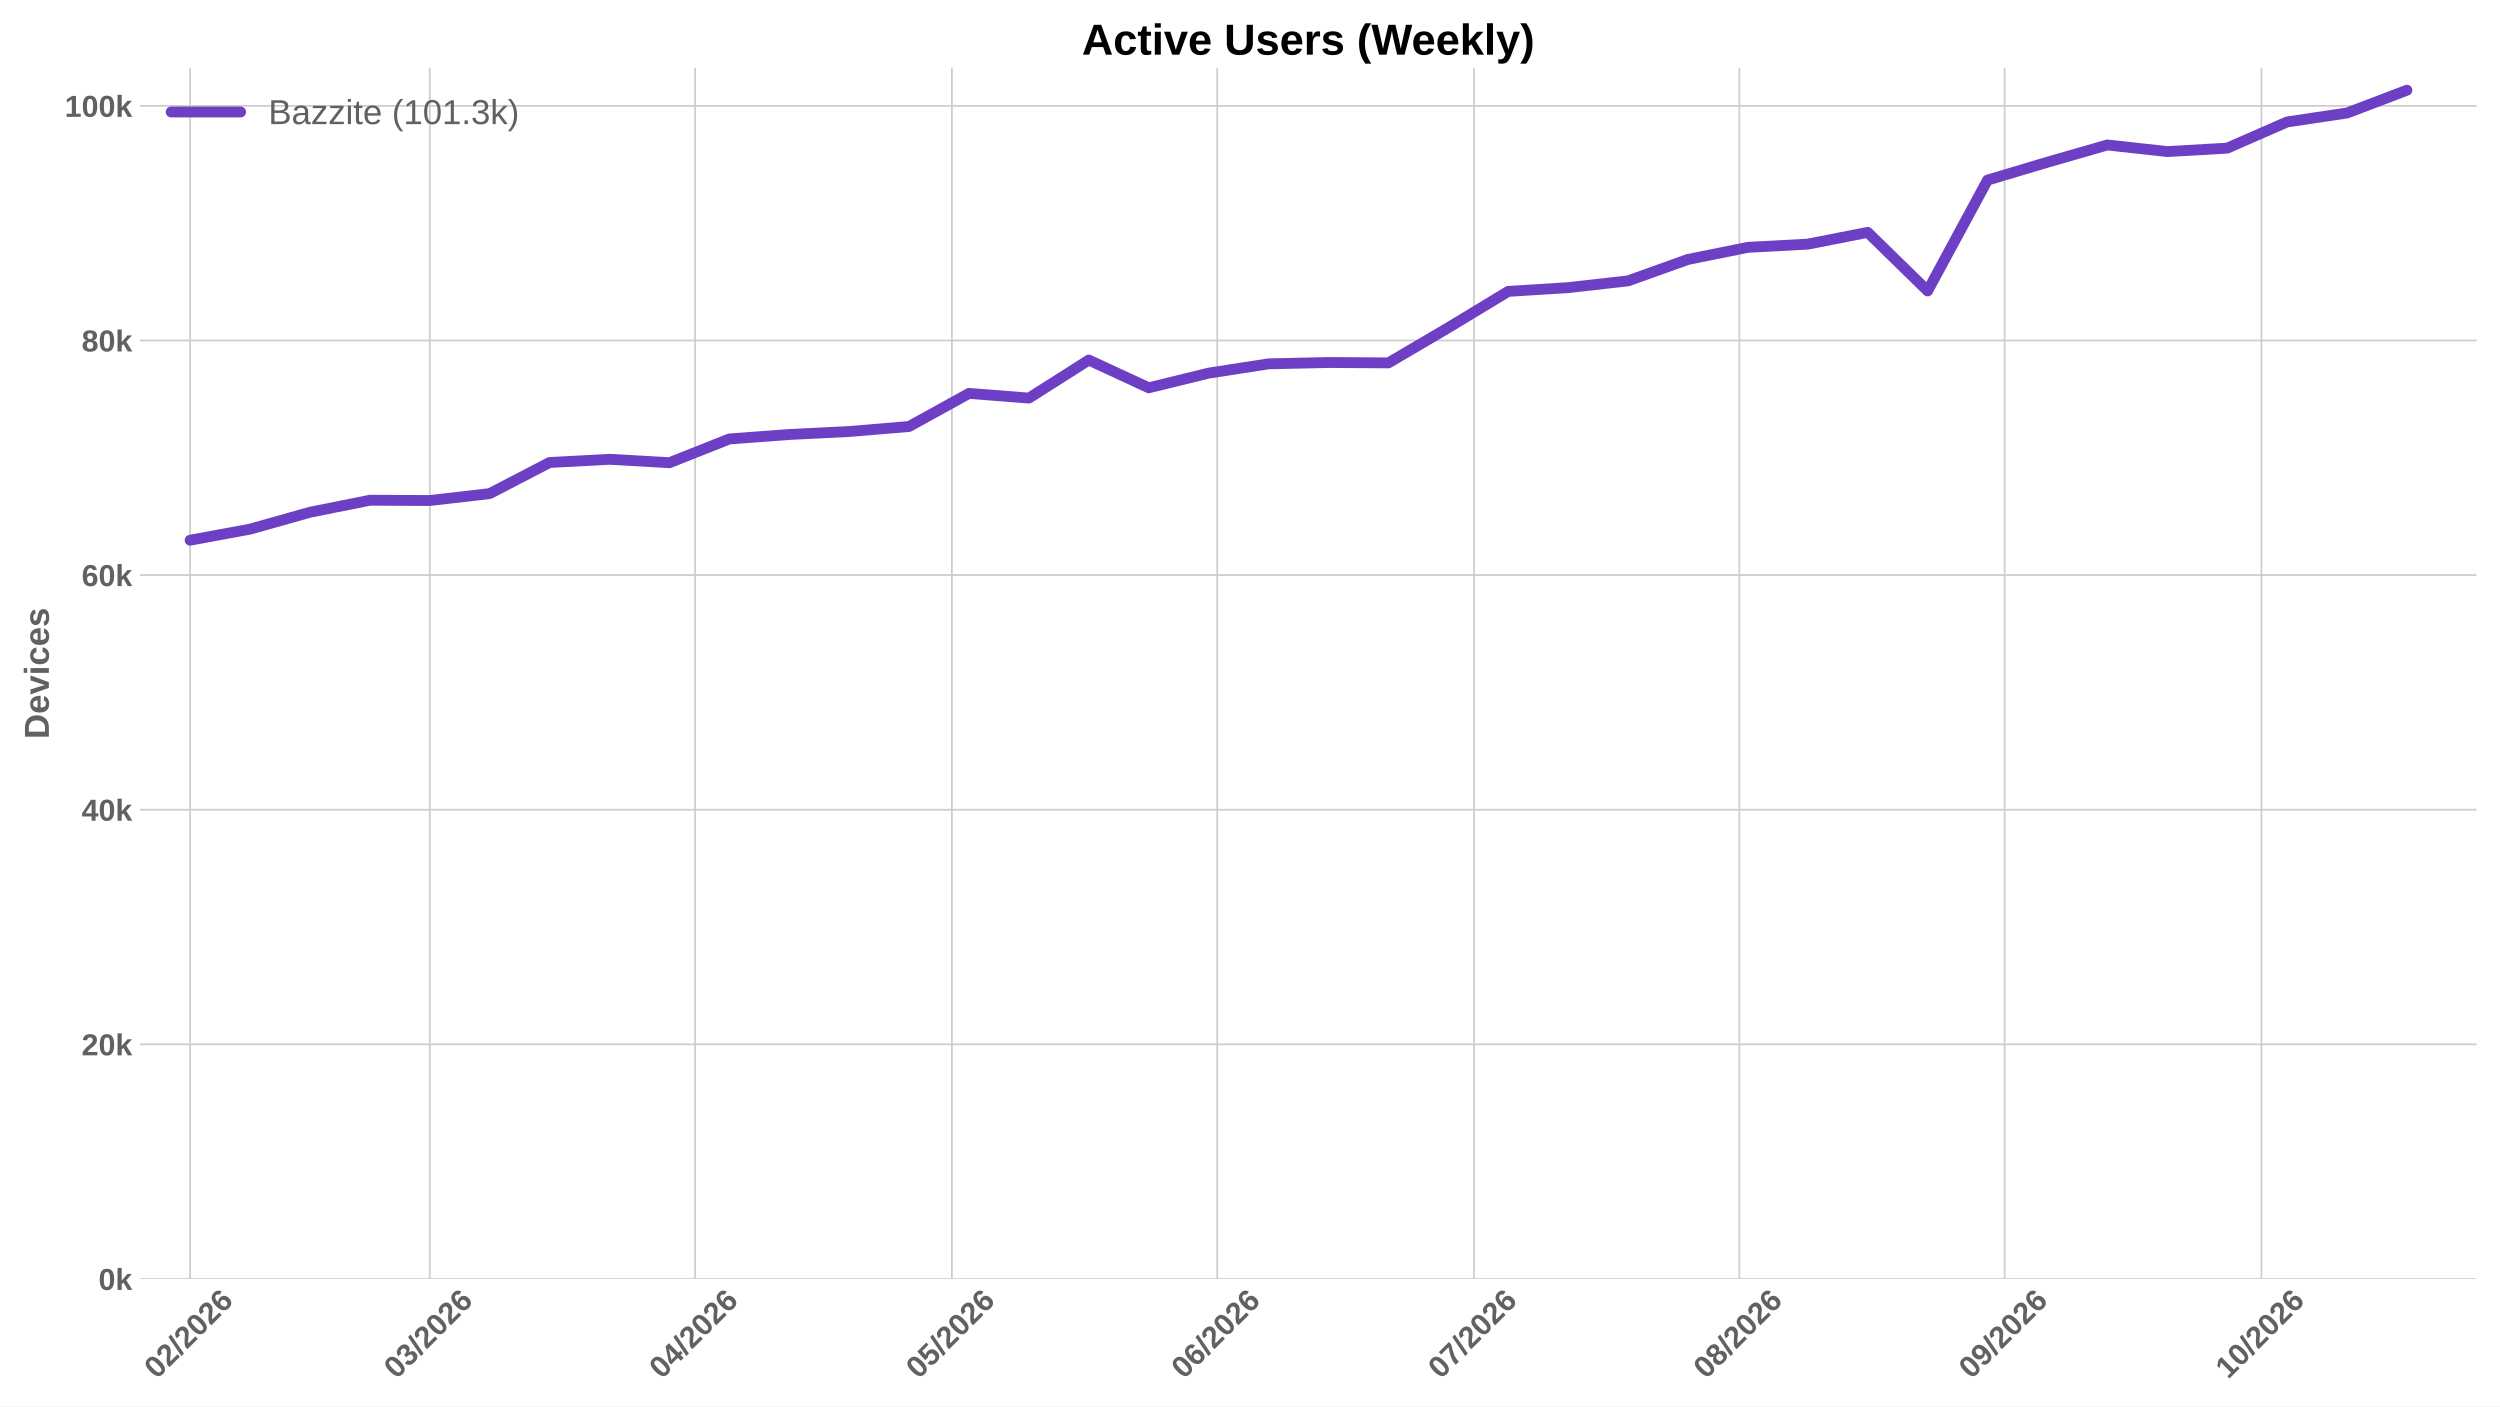
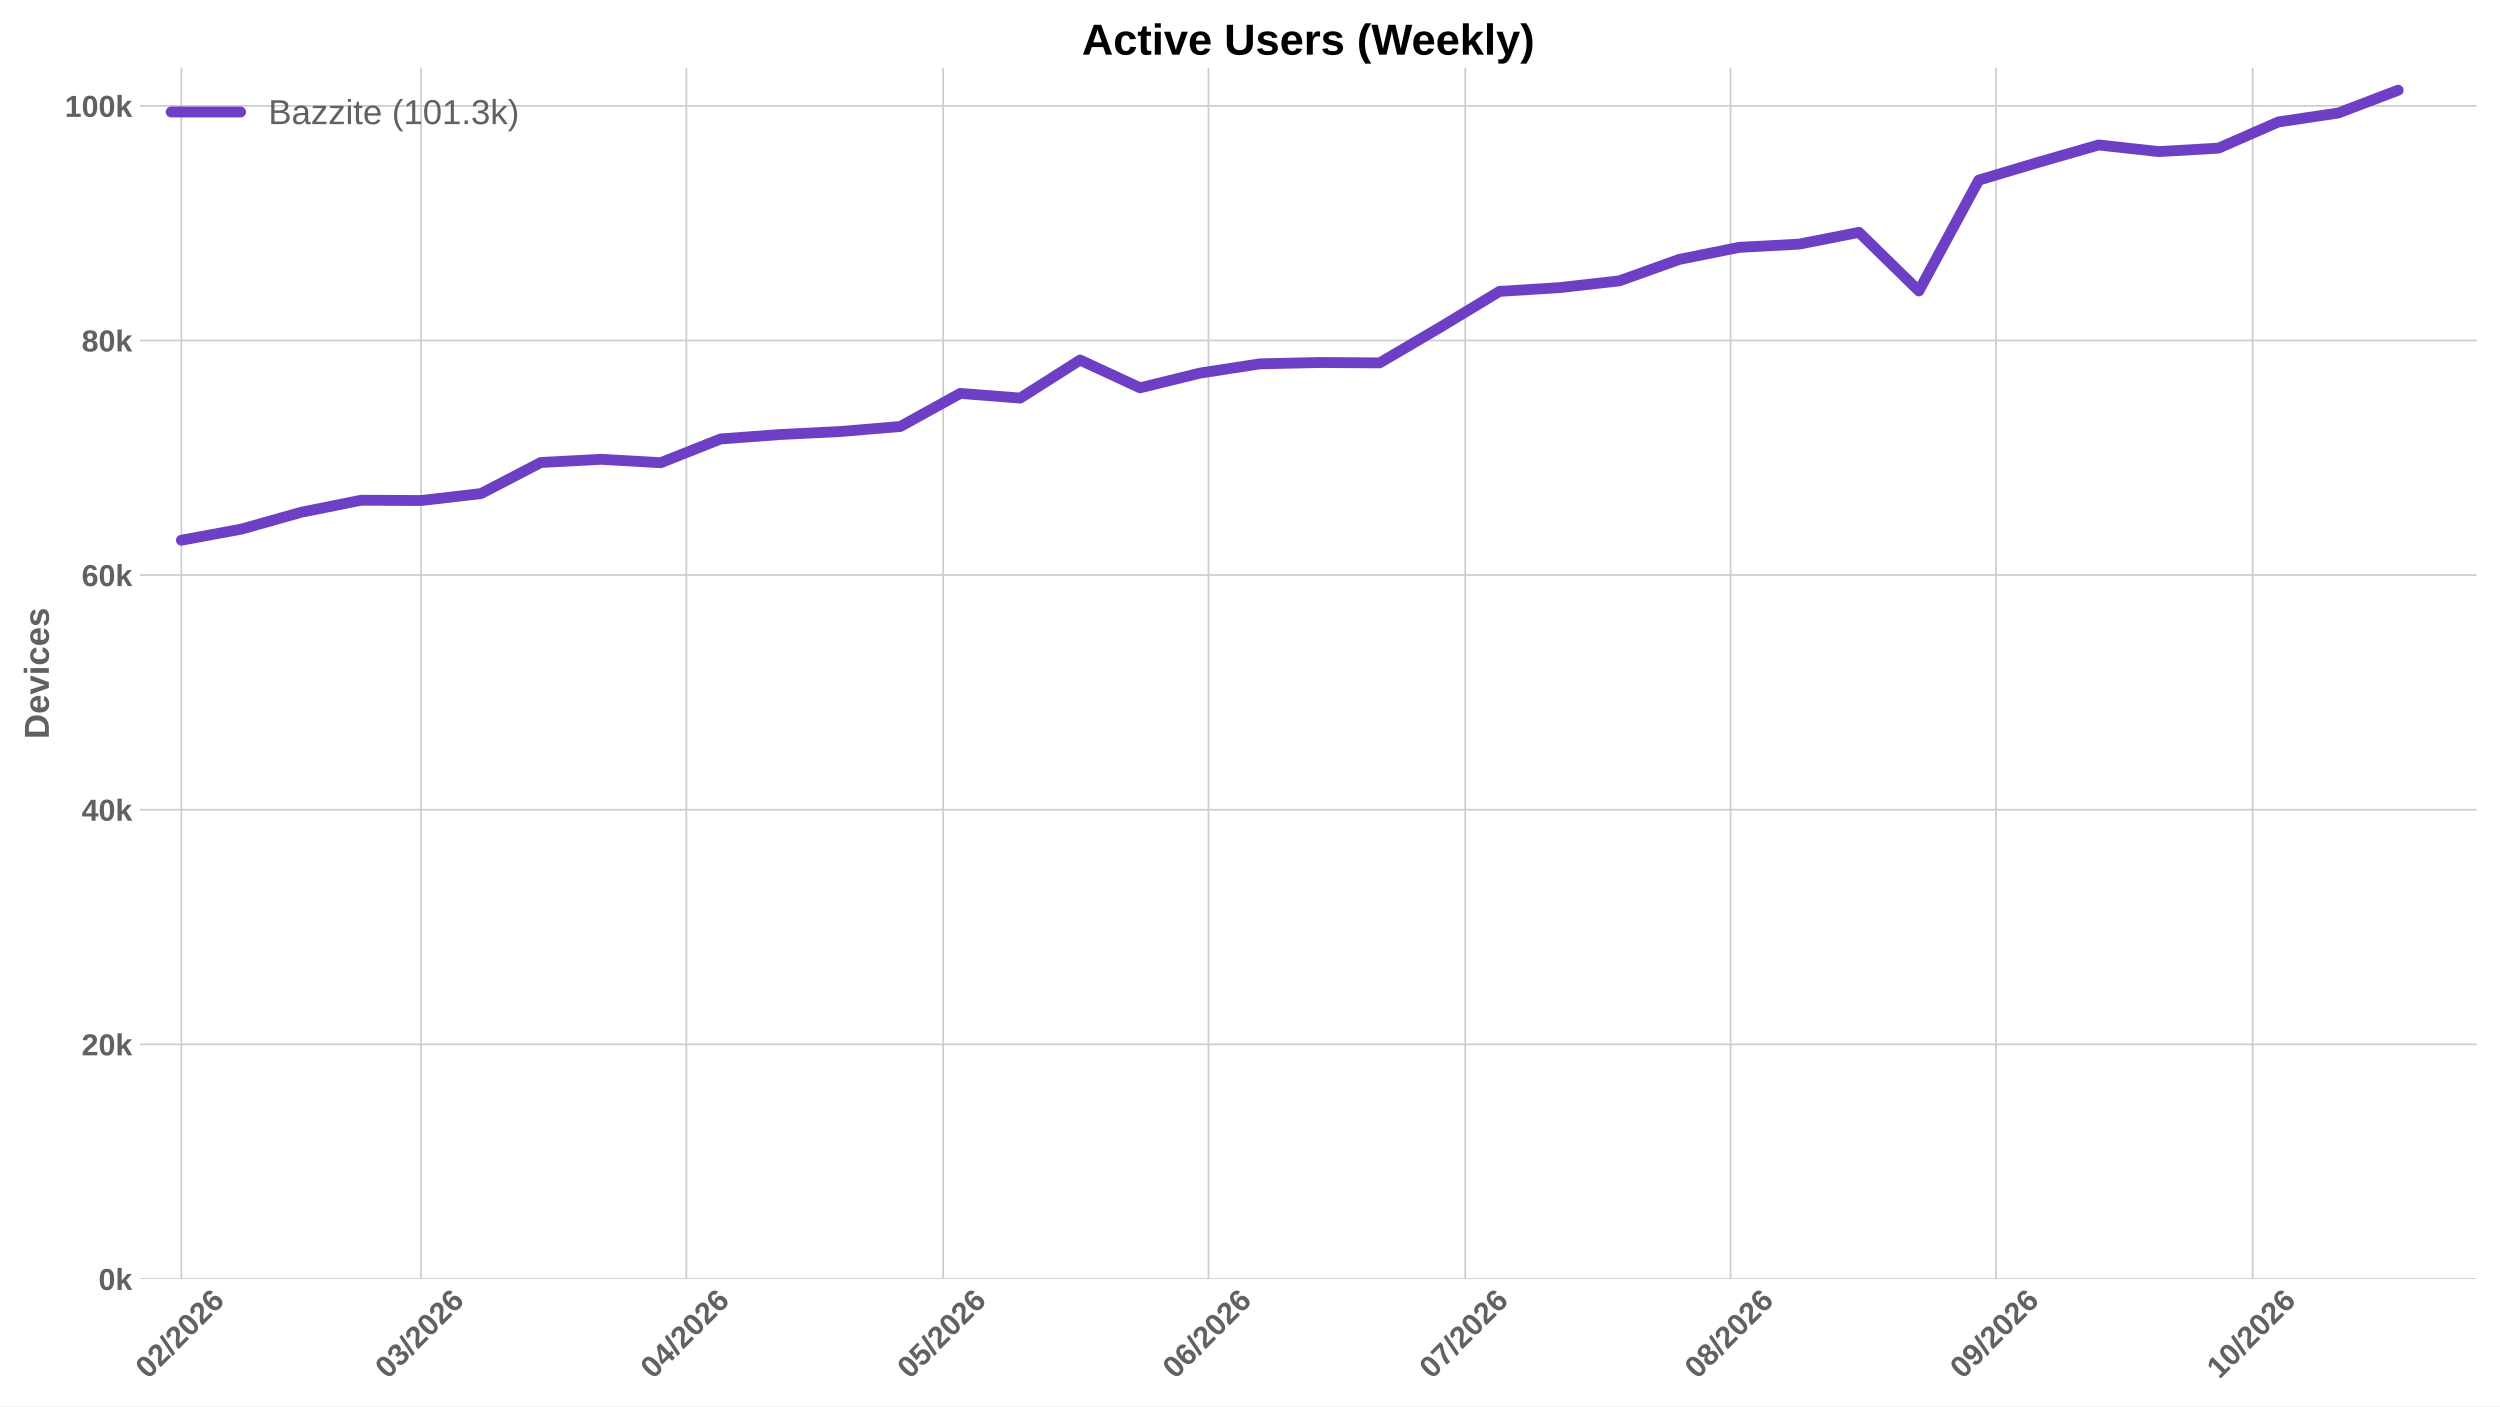
<svg xmlns="http://www.w3.org/2000/svg" xmlns:xlink="http://www.w3.org/1999/xlink" width="1152pt" height="648pt" viewBox="0 0 1152 648" version="1.1">
  <defs>
    <style type="text/css">*{stroke-linejoin: round; stroke-linecap: butt}</style>
  </defs>
  <g id="figure_1">
    <g id="patch_1">
      <path d="M 0 648  L 1152 648  L 1152 0  L 0 0  z " style="fill: #ffffff" />
    </g>
    <g id="axes_1">
      <g id="patch_2">
        <path d="M 64.47 589.343  L 1141.2 589.343  L 1141.2 31.2  L 64.47 31.2  z " style="fill: #ffffff" />
      </g>
      <g id="matplotlib.axis_1">
        <g id="xtick_1">
          <g id="line2d_1">
-             <path d="M 87.603 589.343  L 87.603 31.2  " clip-path="url(#p2b88582447)" style="fill: none; stroke: #cccccc; stroke-width: 0.8; stroke-linecap: round" />
+             <path d="M 83.577 589.343  L 83.577 31.2  " clip-path="url(#p7415e16006)" style="fill: none; stroke: #cccccc; stroke-width: 0.8; stroke-linecap: round" />
          </g>
          <g id="line2d_2" />
          <g id="text_1">
-             <g style="fill: #616161" transform="translate(72.27226 635.7977) rotate(-45) scale(0.14 -0.14)">
+             <g style="fill: #616161" transform="translate(68.24707 635.7977) rotate(-45) scale(0.14 -0.14)">
              <defs>
                <path id="LiberationSans-Bold-30" d="M 3297 2203  Q 3297 1088 2914 512  Q 2531 -63 1766 -63  Q 253 -63 253 2203  Q 253 2994 418 3494  Q 584 3994 915 4231  Q 1247 4469 1791 4469  Q 2572 4469 2934 3903  Q 3297 3338 3297 2203  z M 2416 2203  Q 2416 2813 2356 3150  Q 2297 3488 2165 3634  Q 2034 3781 1784 3781  Q 1519 3781 1383 3632  Q 1247 3484 1189 3148  Q 1131 2813 1131 2203  Q 1131 1600 1192 1261  Q 1253 922 1386 775  Q 1519 628 1772 628  Q 2022 628 2158 783  Q 2294 938 2355 1278  Q 2416 1619 2416 2203  z " transform="scale(0.015625)" />
                <path id="LiberationSans-Bold-32" d="M 222 0  L 222 609  Q 394 988 711 1347  Q 1028 1706 1509 2097  Q 1972 2472 2158 2715  Q 2344 2959 2344 3194  Q 2344 3769 1766 3769  Q 1484 3769 1336 3617  Q 1188 3466 1144 3163  L 259 3213  Q 334 3825 717 4147  Q 1100 4469 1759 4469  Q 2472 4469 2853 4144  Q 3234 3819 3234 3231  Q 3234 2922 3112 2672  Q 2991 2422 2800 2211  Q 2609 2000 2376 1815  Q 2144 1631 1925 1456  Q 1706 1281 1526 1103  Q 1347 925 1259 722  L 3303 722  L 3303 0  L 222 0  z " transform="scale(0.015625)" />
                <path id="LiberationSans-Bold-2f" d="M 63 -128  L 972 4638  L 1716 4638  L 822 -128  L 63 -128  z " transform="scale(0.015625)" />
                <path id="LiberationSans-Bold-36" d="M 3328 1441  Q 3328 738 2934 337  Q 2541 -63 1847 -63  Q 1069 -63 651 482  Q 234 1028 234 2100  Q 234 3278 657 3873  Q 1081 4469 1869 4469  Q 2428 4469 2751 4222  Q 3075 3975 3209 3456  L 2381 3341  Q 2263 3775 1850 3775  Q 1497 3775 1295 3422  Q 1094 3069 1094 2350  Q 1234 2584 1484 2709  Q 1734 2834 2050 2834  Q 2641 2834 2984 2459  Q 3328 2084 3328 1441  z M 2447 1416  Q 2447 1791 2273 1989  Q 2100 2188 1797 2188  Q 1506 2188 1331 2002  Q 1156 1816 1156 1509  Q 1156 1125 1339 873  Q 1522 622 1819 622  Q 2116 622 2281 833  Q 2447 1044 2447 1416  z " transform="scale(0.015625)" />
              </defs>
              <use xlink:href="#LiberationSans-Bold-30" />
              <use xlink:href="#LiberationSans-Bold-32" transform="translate(55.61523 0)" />
              <use xlink:href="#LiberationSans-Bold-2f" transform="translate(111.2305 0)" />
              <use xlink:href="#LiberationSans-Bold-32" transform="translate(139.0137 0)" />
              <use xlink:href="#LiberationSans-Bold-30" transform="translate(194.6289 0)" />
              <use xlink:href="#LiberationSans-Bold-32" transform="translate(250.2441 0)" />
              <use xlink:href="#LiberationSans-Bold-36" transform="translate(305.8594 0)" />
            </g>
          </g>
        </g>
        <g id="xtick_2">
          <g id="line2d_3">
-             <path d="M 198.036 589.343  L 198.036 31.2  " clip-path="url(#p2b88582447)" style="fill: none; stroke: #cccccc; stroke-width: 0.8; stroke-linecap: round" />
+             <path d="M 194.011 589.343  L 194.011 31.2  " clip-path="url(#p7415e16006)" style="fill: none; stroke: #cccccc; stroke-width: 0.8; stroke-linecap: round" />
          </g>
          <g id="line2d_4" />
          <g id="text_2">
-             <g style="fill: #616161" transform="translate(182.7061 635.7977) rotate(-45) scale(0.14 -0.14)">
+             <g style="fill: #616161" transform="translate(178.6809 635.7977) rotate(-45) scale(0.14 -0.14)">
              <defs>
                <path id="LiberationSans-Bold-33" d="M 3328 1222  Q 3328 603 2922 265  Q 2516 -72 1766 -72  Q 1056 -72 637 254  Q 219 581 147 1197  L 1041 1275  Q 1125 641 1763 641  Q 2078 641 2253 797  Q 2428 953 2428 1275  Q 2428 1569 2215 1725  Q 2003 1881 1584 1881  L 1278 1881  L 1278 2591  L 1566 2591  Q 1944 2591 2134 2745  Q 2325 2900 2325 3188  Q 2325 3459 2173 3614  Q 2022 3769 1731 3769  Q 1459 3769 1292 3619  Q 1125 3469 1100 3194  L 222 3256  Q 291 3825 694 4147  Q 1097 4469 1747 4469  Q 2438 4469 2827 4158  Q 3216 3847 3216 3297  Q 3216 2884 2973 2618  Q 2731 2353 2275 2266  L 2275 2253  Q 2781 2194 3054 1920  Q 3328 1647 3328 1222  z " transform="scale(0.015625)" />
              </defs>
              <use xlink:href="#LiberationSans-Bold-30" />
              <use xlink:href="#LiberationSans-Bold-33" transform="translate(55.61523 0)" />
              <use xlink:href="#LiberationSans-Bold-2f" transform="translate(111.2305 0)" />
              <use xlink:href="#LiberationSans-Bold-32" transform="translate(139.0137 0)" />
              <use xlink:href="#LiberationSans-Bold-30" transform="translate(194.6289 0)" />
              <use xlink:href="#LiberationSans-Bold-32" transform="translate(250.2441 0)" />
              <use xlink:href="#LiberationSans-Bold-36" transform="translate(305.8594 0)" />
            </g>
          </g>
        </g>
        <g id="xtick_3">
          <g id="line2d_5">
-             <path d="M 320.302 589.343  L 320.302 31.2  " clip-path="url(#p2b88582447)" style="fill: none; stroke: #cccccc; stroke-width: 0.8; stroke-linecap: round" />
+             <path d="M 316.277 589.343  L 316.277 31.2  " clip-path="url(#p7415e16006)" style="fill: none; stroke: #cccccc; stroke-width: 0.8; stroke-linecap: round" />
          </g>
          <g id="line2d_6" />
          <g id="text_3">
-             <g style="fill: #616161" transform="translate(304.9722 635.7977) rotate(-45) scale(0.14 -0.14)">
+             <g style="fill: #616161" transform="translate(300.947 635.7977) rotate(-45) scale(0.14 -0.14)">
              <defs>
                <path id="LiberationSans-Bold-34" d="M 2938 897  L 2938 0  L 2100 0  L 2100 897  L 97 897  L 97 1556  L 1956 4403  L 2938 4403  L 2938 1550  L 3525 1550  L 3525 897  L 2938 897  z M 2100 2991  Q 2100 3159 2111 3356  Q 2122 3553 2128 3609  Q 2047 3434 1834 3103  L 813 1550  L 2100 1550  L 2100 2991  z " transform="scale(0.015625)" />
              </defs>
              <use xlink:href="#LiberationSans-Bold-30" />
              <use xlink:href="#LiberationSans-Bold-34" transform="translate(55.61523 0)" />
              <use xlink:href="#LiberationSans-Bold-2f" transform="translate(111.2305 0)" />
              <use xlink:href="#LiberationSans-Bold-32" transform="translate(139.0137 0)" />
              <use xlink:href="#LiberationSans-Bold-30" transform="translate(194.6289 0)" />
              <use xlink:href="#LiberationSans-Bold-32" transform="translate(250.2441 0)" />
              <use xlink:href="#LiberationSans-Bold-36" transform="translate(305.8594 0)" />
            </g>
          </g>
        </g>
        <g id="xtick_4">
          <g id="line2d_7">
-             <path d="M 438.624 589.343  L 438.624 31.2  " clip-path="url(#p2b88582447)" style="fill: none; stroke: #cccccc; stroke-width: 0.8; stroke-linecap: round" />
+             <path d="M 434.599 589.343  L 434.599 31.2  " clip-path="url(#p7415e16006)" style="fill: none; stroke: #cccccc; stroke-width: 0.8; stroke-linecap: round" />
          </g>
          <g id="line2d_8" />
          <g id="text_4">
-             <g style="fill: #616161" transform="translate(423.2941 635.7977) rotate(-45) scale(0.14 -0.14)">
+             <g style="fill: #616161" transform="translate(419.2689 635.7977) rotate(-45) scale(0.14 -0.14)">
              <defs>
                <path id="LiberationSans-Bold-35" d="M 3381 1466  Q 3381 766 2945 351  Q 2509 -63 1750 -63  Q 1088 -63 689 235  Q 291 534 197 1100  L 1075 1172  Q 1144 891 1319 762  Q 1494 634 1759 634  Q 2088 634 2283 843  Q 2478 1053 2478 1447  Q 2478 1794 2293 2001  Q 2109 2209 1778 2209  Q 1413 2209 1181 1925  L 325 1925  L 478 4403  L 3125 4403  L 3125 3750  L 1275 3750  L 1203 2638  Q 1522 2919 2000 2919  Q 2628 2919 3004 2528  Q 3381 2138 3381 1466  z " transform="scale(0.015625)" />
              </defs>
              <use xlink:href="#LiberationSans-Bold-30" />
              <use xlink:href="#LiberationSans-Bold-35" transform="translate(55.61523 0)" />
              <use xlink:href="#LiberationSans-Bold-2f" transform="translate(111.2305 0)" />
              <use xlink:href="#LiberationSans-Bold-32" transform="translate(139.0137 0)" />
              <use xlink:href="#LiberationSans-Bold-30" transform="translate(194.6289 0)" />
              <use xlink:href="#LiberationSans-Bold-32" transform="translate(250.2441 0)" />
              <use xlink:href="#LiberationSans-Bold-36" transform="translate(305.8594 0)" />
            </g>
          </g>
        </g>
        <g id="xtick_5">
          <g id="line2d_9">
-             <path d="M 560.89 589.343  L 560.89 31.2  " clip-path="url(#p2b88582447)" style="fill: none; stroke: #cccccc; stroke-width: 0.8; stroke-linecap: round" />
+             <path d="M 556.865 589.343  L 556.865 31.2  " clip-path="url(#p7415e16006)" style="fill: none; stroke: #cccccc; stroke-width: 0.8; stroke-linecap: round" />
          </g>
          <g id="line2d_10" />
          <g id="text_5">
-             <g style="fill: #616161" transform="translate(545.5602 635.7977) rotate(-45) scale(0.14 -0.14)">
+             <g style="fill: #616161" transform="translate(541.535 635.7977) rotate(-45) scale(0.14 -0.14)">
              <use xlink:href="#LiberationSans-Bold-30" />
              <use xlink:href="#LiberationSans-Bold-36" transform="translate(55.61523 0)" />
              <use xlink:href="#LiberationSans-Bold-2f" transform="translate(111.2305 0)" />
              <use xlink:href="#LiberationSans-Bold-32" transform="translate(139.0137 0)" />
              <use xlink:href="#LiberationSans-Bold-30" transform="translate(194.6289 0)" />
              <use xlink:href="#LiberationSans-Bold-32" transform="translate(250.2441 0)" />
              <use xlink:href="#LiberationSans-Bold-36" transform="translate(305.8594 0)" />
            </g>
          </g>
        </g>
        <g id="xtick_6">
          <g id="line2d_11">
-             <path d="M 679.212 589.343  L 679.212 31.2  " clip-path="url(#p2b88582447)" style="fill: none; stroke: #cccccc; stroke-width: 0.8; stroke-linecap: round" />
+             <path d="M 675.187 589.343  L 675.187 31.2  " clip-path="url(#p7415e16006)" style="fill: none; stroke: #cccccc; stroke-width: 0.8; stroke-linecap: round" />
          </g>
          <g id="line2d_12" />
          <g id="text_6">
-             <g style="fill: #616161" transform="translate(663.8822 635.7977) rotate(-45) scale(0.14 -0.14)">
+             <g style="fill: #616161" transform="translate(659.857 635.7977) rotate(-45) scale(0.14 -0.14)">
              <defs>
                <path id="LiberationSans-Bold-37" d="M 3278 3706  Q 2981 3238 2717 2797  Q 2453 2356 2256 1911  Q 2059 1466 1945 995  Q 1831 525 1831 0  L 916 0  Q 916 550 1059 1064  Q 1203 1578 1475 2111  Q 1747 2644 2463 3681  L 275 3681  L 275 4403  L 3278 4403  L 3278 3706  z " transform="scale(0.015625)" />
              </defs>
              <use xlink:href="#LiberationSans-Bold-30" />
              <use xlink:href="#LiberationSans-Bold-37" transform="translate(55.61523 0)" />
              <use xlink:href="#LiberationSans-Bold-2f" transform="translate(111.2305 0)" />
              <use xlink:href="#LiberationSans-Bold-32" transform="translate(139.0137 0)" />
              <use xlink:href="#LiberationSans-Bold-30" transform="translate(194.6289 0)" />
              <use xlink:href="#LiberationSans-Bold-32" transform="translate(250.2441 0)" />
              <use xlink:href="#LiberationSans-Bold-36" transform="translate(305.8594 0)" />
            </g>
          </g>
        </g>
        <g id="xtick_7">
          <g id="line2d_13">
-             <path d="M 801.478 589.343  L 801.478 31.2  " clip-path="url(#p2b88582447)" style="fill: none; stroke: #cccccc; stroke-width: 0.8; stroke-linecap: round" />
+             <path d="M 797.453 589.343  L 797.453 31.2  " clip-path="url(#p7415e16006)" style="fill: none; stroke: #cccccc; stroke-width: 0.8; stroke-linecap: round" />
          </g>
          <g id="line2d_14" />
          <g id="text_7">
-             <g style="fill: #616161" transform="translate(786.1482 635.7977) rotate(-45) scale(0.14 -0.14)">
+             <g style="fill: #616161" transform="translate(782.123 635.7977) rotate(-45) scale(0.14 -0.14)">
              <defs>
                <path id="LiberationSans-Bold-38" d="M 3363 1241  Q 3363 622 2953 279  Q 2544 -63 1784 -63  Q 1031 -63 617 278  Q 203 619 203 1234  Q 203 1656 447 1945  Q 691 2234 1100 2303  L 1100 2316  Q 744 2394 525 2669  Q 306 2944 306 3303  Q 306 3844 689 4156  Q 1072 4469 1772 4469  Q 2488 4469 2870 4164  Q 3253 3859 3253 3297  Q 3253 2938 3036 2666  Q 2819 2394 2453 2322  L 2453 2309  Q 2878 2241 3120 1961  Q 3363 1681 3363 1241  z M 2350 3250  Q 2350 3563 2206 3708  Q 2063 3853 1772 3853  Q 1203 3853 1203 3250  Q 1203 2619 1778 2619  Q 2066 2619 2208 2766  Q 2350 2913 2350 3250  z M 2453 1313  Q 2453 2003 1766 2003  Q 1447 2003 1276 1822  Q 1106 1641 1106 1300  Q 1106 913 1275 734  Q 1444 556 1791 556  Q 2131 556 2292 734  Q 2453 913 2453 1313  z " transform="scale(0.015625)" />
              </defs>
              <use xlink:href="#LiberationSans-Bold-30" />
              <use xlink:href="#LiberationSans-Bold-38" transform="translate(55.61523 0)" />
              <use xlink:href="#LiberationSans-Bold-2f" transform="translate(111.2305 0)" />
              <use xlink:href="#LiberationSans-Bold-32" transform="translate(139.0137 0)" />
              <use xlink:href="#LiberationSans-Bold-30" transform="translate(194.6289 0)" />
              <use xlink:href="#LiberationSans-Bold-32" transform="translate(250.2441 0)" />
              <use xlink:href="#LiberationSans-Bold-36" transform="translate(305.8594 0)" />
            </g>
          </g>
        </g>
        <g id="xtick_8">
          <g id="line2d_15">
-             <path d="M 923.745 589.343  L 923.745 31.2  " clip-path="url(#p2b88582447)" style="fill: none; stroke: #cccccc; stroke-width: 0.8; stroke-linecap: round" />
+             <path d="M 919.719 589.343  L 919.719 31.2  " clip-path="url(#p7415e16006)" style="fill: none; stroke: #cccccc; stroke-width: 0.8; stroke-linecap: round" />
          </g>
          <g id="line2d_16" />
          <g id="text_8">
-             <g style="fill: #616161" transform="translate(908.4142 635.7977) rotate(-45) scale(0.14 -0.14)">
+             <g style="fill: #616161" transform="translate(904.389 635.7977) rotate(-45) scale(0.14 -0.14)">
              <defs>
                <path id="LiberationSans-Bold-39" d="M 3322 2272  Q 3322 1100 2894 518  Q 2466 -63 1678 -63  Q 1097 -63 767 185  Q 438 434 300 972  L 1125 1088  Q 1247 628 1688 628  Q 2056 628 2254 981  Q 2453 1334 2459 2028  Q 2341 1794 2070 1661  Q 1800 1528 1488 1528  Q 906 1528 564 1923  Q 222 2319 222 2994  Q 222 3688 623 4078  Q 1025 4469 1759 4469  Q 2550 4469 2936 3920  Q 3322 3372 3322 2272  z M 2394 2888  Q 2394 3297 2214 3539  Q 2034 3781 1738 3781  Q 1447 3781 1280 3570  Q 1113 3359 1113 2988  Q 1113 2622 1278 2401  Q 1444 2181 1741 2181  Q 2022 2181 2208 2373  Q 2394 2566 2394 2888  z " transform="scale(0.015625)" />
              </defs>
              <use xlink:href="#LiberationSans-Bold-30" />
              <use xlink:href="#LiberationSans-Bold-39" transform="translate(55.61523 0)" />
              <use xlink:href="#LiberationSans-Bold-2f" transform="translate(111.2305 0)" />
              <use xlink:href="#LiberationSans-Bold-32" transform="translate(139.0137 0)" />
              <use xlink:href="#LiberationSans-Bold-30" transform="translate(194.6289 0)" />
              <use xlink:href="#LiberationSans-Bold-32" transform="translate(250.2441 0)" />
              <use xlink:href="#LiberationSans-Bold-36" transform="translate(305.8594 0)" />
            </g>
          </g>
        </g>
        <g id="xtick_9">
          <g id="line2d_17">
-             <path d="M 1042.067 589.343  L 1042.067 31.2  " clip-path="url(#p2b88582447)" style="fill: none; stroke: #cccccc; stroke-width: 0.8; stroke-linecap: round" />
+             <path d="M 1038.041 589.343  L 1038.041 31.2  " clip-path="url(#p7415e16006)" style="fill: none; stroke: #cccccc; stroke-width: 0.8; stroke-linecap: round" />
          </g>
          <g id="line2d_18" />
          <g id="text_9">
-             <g style="fill: #616161" transform="translate(1026.736 635.7977) rotate(-45) scale(0.14 -0.14)">
+             <g style="fill: #616161" transform="translate(1022.711 635.7977) rotate(-45) scale(0.14 -0.14)">
              <defs>
                <path id="LiberationSans-Bold-31" d="M 403 0  L 403 653  L 1494 653  L 1494 3656  L 438 2997  L 438 3688  L 1541 4403  L 2372 4403  L 2372 653  L 3381 653  L 3381 0  L 403 0  z " transform="scale(0.015625)" />
              </defs>
              <use xlink:href="#LiberationSans-Bold-31" />
              <use xlink:href="#LiberationSans-Bold-30" transform="translate(55.61523 0)" />
              <use xlink:href="#LiberationSans-Bold-2f" transform="translate(111.2305 0)" />
              <use xlink:href="#LiberationSans-Bold-32" transform="translate(139.0137 0)" />
              <use xlink:href="#LiberationSans-Bold-30" transform="translate(194.6289 0)" />
              <use xlink:href="#LiberationSans-Bold-32" transform="translate(250.2441 0)" />
              <use xlink:href="#LiberationSans-Bold-36" transform="translate(305.8594 0)" />
            </g>
          </g>
        </g>
      </g>
      <g id="matplotlib.axis_2">
        <g id="ytick_1">
          <g id="line2d_19">
-             <path d="M 64.47 589.343  L 1141.2 589.343  " clip-path="url(#p2b88582447)" style="fill: none; stroke: #cccccc; stroke-width: 0.8; stroke-linecap: round" />
+             <path d="M 64.47 589.343  L 1141.2 589.343  " clip-path="url(#p7415e16006)" style="fill: none; stroke: #cccccc; stroke-width: 0.8; stroke-linecap: round" />
          </g>
          <g id="line2d_20" />
          <g id="text_10">
            <g style="fill: #616161" transform="translate(45.39937 594.416) scale(0.14 -0.14)">
              <defs>
                <path id="LiberationSans-Bold-6b" d="M 2606 0  L 1703 1531  L 1325 1269  L 1325 0  L 447 0  L 447 4638  L 1325 4638  L 1325 1981  L 2531 3381  L 3475 3381  L 2288 2063  L 3566 0  L 2606 0  z " transform="scale(0.015625)" />
              </defs>
              <use xlink:href="#LiberationSans-Bold-30" />
              <use xlink:href="#LiberationSans-Bold-6b" transform="translate(55.61523 0)" />
            </g>
          </g>
        </g>
        <g id="ytick_2">
          <g id="line2d_21">
-             <path d="M 64.47 481.228  L 1141.2 481.228  " clip-path="url(#p2b88582447)" style="fill: none; stroke: #cccccc; stroke-width: 0.8; stroke-linecap: round" />
+             <path d="M 64.47 481.228  L 1141.2 481.228  " clip-path="url(#p7415e16006)" style="fill: none; stroke: #cccccc; stroke-width: 0.8; stroke-linecap: round" />
          </g>
          <g id="line2d_22" />
          <g id="text_11">
            <g style="fill: #616161" transform="translate(37.61406 486.3011) scale(0.14 -0.14)">
              <use xlink:href="#LiberationSans-Bold-32" />
              <use xlink:href="#LiberationSans-Bold-30" transform="translate(55.61523 0)" />
              <use xlink:href="#LiberationSans-Bold-6b" transform="translate(111.2305 0)" />
            </g>
          </g>
        </g>
        <g id="ytick_3">
          <g id="line2d_23">
-             <path d="M 64.47 373.113  L 1141.2 373.113  " clip-path="url(#p2b88582447)" style="fill: none; stroke: #cccccc; stroke-width: 0.8; stroke-linecap: round" />
+             <path d="M 64.47 373.113  L 1141.2 373.113  " clip-path="url(#p7415e16006)" style="fill: none; stroke: #cccccc; stroke-width: 0.8; stroke-linecap: round" />
          </g>
          <g id="line2d_24" />
          <g id="text_12">
            <g style="fill: #616161" transform="translate(37.61406 378.1862) scale(0.14 -0.14)">
              <use xlink:href="#LiberationSans-Bold-34" />
              <use xlink:href="#LiberationSans-Bold-30" transform="translate(55.61523 0)" />
              <use xlink:href="#LiberationSans-Bold-6b" transform="translate(111.2305 0)" />
            </g>
          </g>
        </g>
        <g id="ytick_4">
          <g id="line2d_25">
-             <path d="M 64.47 264.998  L 1141.2 264.998  " clip-path="url(#p2b88582447)" style="fill: none; stroke: #cccccc; stroke-width: 0.8; stroke-linecap: round" />
+             <path d="M 64.47 264.998  L 1141.2 264.998  " clip-path="url(#p7415e16006)" style="fill: none; stroke: #cccccc; stroke-width: 0.8; stroke-linecap: round" />
          </g>
          <g id="line2d_26" />
          <g id="text_13">
            <g style="fill: #616161" transform="translate(37.61406 270.0713) scale(0.14 -0.14)">
              <use xlink:href="#LiberationSans-Bold-36" />
              <use xlink:href="#LiberationSans-Bold-30" transform="translate(55.61523 0)" />
              <use xlink:href="#LiberationSans-Bold-6b" transform="translate(111.2305 0)" />
            </g>
          </g>
        </g>
        <g id="ytick_5">
          <g id="line2d_27">
-             <path d="M 64.47 156.884  L 1141.2 156.884  " clip-path="url(#p2b88582447)" style="fill: none; stroke: #cccccc; stroke-width: 0.8; stroke-linecap: round" />
+             <path d="M 64.47 156.884  L 1141.2 156.884  " clip-path="url(#p7415e16006)" style="fill: none; stroke: #cccccc; stroke-width: 0.8; stroke-linecap: round" />
          </g>
          <g id="line2d_28" />
          <g id="text_14">
            <g style="fill: #616161" transform="translate(37.61406 161.9564) scale(0.14 -0.14)">
              <use xlink:href="#LiberationSans-Bold-38" />
              <use xlink:href="#LiberationSans-Bold-30" transform="translate(55.61523 0)" />
              <use xlink:href="#LiberationSans-Bold-6b" transform="translate(111.2305 0)" />
            </g>
          </g>
        </g>
        <g id="ytick_6">
          <g id="line2d_29">
-             <path d="M 64.47 48.769  L 1141.2 48.769  " clip-path="url(#p2b88582447)" style="fill: none; stroke: #cccccc; stroke-width: 0.8; stroke-linecap: round" />
+             <path d="M 64.47 48.769  L 1141.2 48.769  " clip-path="url(#p7415e16006)" style="fill: none; stroke: #cccccc; stroke-width: 0.8; stroke-linecap: round" />
          </g>
          <g id="line2d_30" />
          <g id="text_15">
            <g style="fill: #616161" transform="translate(29.82875 53.84148) scale(0.14 -0.14)">
              <use xlink:href="#LiberationSans-Bold-31" />
              <use xlink:href="#LiberationSans-Bold-30" transform="translate(55.61523 0)" />
              <use xlink:href="#LiberationSans-Bold-30" transform="translate(111.2305 0)" />
              <use xlink:href="#LiberationSans-Bold-6b" transform="translate(166.8457 0)" />
            </g>
          </g>
        </g>
        <g id="text_16">
          <g style="fill: #616161" transform="translate(22.50875 340.5153) rotate(-90) scale(0.16 -0.16)">
            <defs>
              <path id="LiberationSans-Bold-44" d="M 4353 2234  Q 4353 1553 4086 1045  Q 3819 538 3330 269  Q 2841 0 2209 0  L 428 0  L 428 4403  L 2022 4403  Q 3134 4403 3743 3842  Q 4353 3281 4353 2234  z M 3425 2234  Q 3425 2944 3056 3317  Q 2688 3691 2003 3691  L 1350 3691  L 1350 713  L 2131 713  Q 2725 713 3075 1122  Q 3425 1531 3425 2234  z " transform="scale(0.015625)" />
              <path id="LiberationSans-Bold-65" d="M 1831 -63  Q 1069 -63 659 389  Q 250 841 250 1706  Q 250 2544 665 2994  Q 1081 3444 1844 3444  Q 2572 3444 2956 2961  Q 3341 2478 3341 1547  L 3341 1522  L 1172 1522  Q 1172 1028 1355 776  Q 1538 525 1875 525  Q 2341 525 2463 928  L 3291 856  Q 2931 -63 1831 -63  z M 1831 2891  Q 1522 2891 1355 2675  Q 1188 2459 1178 2072  L 2491 2072  Q 2466 2481 2294 2686  Q 2122 2891 1831 2891  z " transform="scale(0.015625)" />
              <path id="LiberationSans-Bold-76" d="M 2284 0  L 1234 0  L 25 3381  L 953 3381  L 1544 1491  Q 1591 1334 1766 709  Q 1797 838 1894 1159  Q 1991 1481 2613 3381  L 3531 3381  L 2284 0  z " transform="scale(0.015625)" />
              <path id="LiberationSans-Bold-69" d="M 447 3991  L 447 4638  L 1325 4638  L 1325 3991  L 447 3991  z M 447 0  L 447 3381  L 1325 3381  L 1325 0  L 447 0  z " transform="scale(0.015625)" />
              <path id="LiberationSans-Bold-63" d="M 1856 -63  Q 1088 -63 669 395  Q 250 853 250 1672  Q 250 2509 672 2976  Q 1094 3444 1869 3444  Q 2466 3444 2856 3144  Q 3247 2844 3347 2316  L 2463 2272  Q 2425 2531 2275 2686  Q 2125 2841 1850 2841  Q 1172 2841 1172 1706  Q 1172 538 1863 538  Q 2113 538 2281 695  Q 2450 853 2491 1166  L 3372 1125  Q 3325 778 3123 506  Q 2922 234 2594 85  Q 2266 -63 1856 -63  z " transform="scale(0.015625)" />
              <path id="LiberationSans-Bold-73" d="M 3297 988  Q 3297 497 2895 217  Q 2494 -63 1784 -63  Q 1088 -63 717 157  Q 347 378 225 844  L 997 959  Q 1063 719 1223 619  Q 1384 519 1784 519  Q 2153 519 2322 612  Q 2491 706 2491 906  Q 2491 1069 2355 1164  Q 2219 1259 1894 1325  Q 1150 1472 890 1598  Q 631 1725 495 1926  Q 359 2128 359 2422  Q 359 2906 732 3176  Q 1106 3447 1791 3447  Q 2394 3447 2761 3212  Q 3128 2978 3219 2534  L 2441 2453  Q 2403 2659 2256 2761  Q 2109 2863 1791 2863  Q 1478 2863 1322 2783  Q 1166 2703 1166 2516  Q 1166 2369 1286 2283  Q 1406 2197 1691 2141  Q 2088 2059 2395 1973  Q 2703 1888 2889 1769  Q 3075 1650 3186 1464  Q 3297 1278 3297 988  z " transform="scale(0.015625)" />
            </defs>
            <use xlink:href="#LiberationSans-Bold-44" />
            <use xlink:href="#LiberationSans-Bold-65" transform="translate(72.2168 0)" />
            <use xlink:href="#LiberationSans-Bold-76" transform="translate(127.832 0)" />
            <use xlink:href="#LiberationSans-Bold-69" transform="translate(183.4473 0)" />
            <use xlink:href="#LiberationSans-Bold-63" transform="translate(211.2305 0)" />
            <use xlink:href="#LiberationSans-Bold-65" transform="translate(266.8457 0)" />
            <use xlink:href="#LiberationSans-Bold-73" transform="translate(322.4609 0)" />
          </g>
        </g>
      </g>
      <g id="line2d_31">
-         <path d="M 87.603 248.933  L 115.211 243.83  L 142.819 236.045  L 170.428 230.504  L 198.036 230.64  L 225.645 227.45  L 253.253 213.114  L 280.862 211.644  L 308.47 213.222  L 336.079 202.265  L 363.687 200.216  L 391.296 198.838  L 418.904 196.524  L 446.513 181.285  L 474.121 183.442  L 501.729 165.911  L 529.338 178.701  L 556.946 171.933  L 584.555 167.657  L 612.163 167.041  L 639.772 167.219  L 667.38 150.997  L 694.989 134.271  L 722.597 132.542  L 750.206 129.422  L 777.814 119.541  L 805.423 113.978  L 833.031 112.497  L 860.639 107.075  L 888.248 134.055  L 915.856 82.987  L 943.465 74.743  L 971.073 66.802  L 998.682 69.851  L 1026.29 68.267  L 1053.899 56.191  L 1081.507 52.066  L 1109.116 41.568  " clip-path="url(#p2b88582447)" style="fill: none; stroke: #6c3fc4; stroke-width: 5; stroke-linecap: round" />
+         <path d="M 83.577 248.933  L 111.186 243.83  L 138.794 236.045  L 166.403 230.504  L 194.011 230.64  L 221.62 227.45  L 249.228 213.114  L 276.837 211.644  L 304.445 213.222  L 332.054 202.265  L 359.662 200.216  L 387.27 198.838  L 414.879 196.524  L 442.487 181.285  L 470.096 183.442  L 497.704 165.911  L 525.313 178.701  L 552.921 171.933  L 580.53 167.657  L 608.138 167.041  L 635.747 167.219  L 663.355 150.997  L 690.964 134.271  L 718.572 132.542  L 746.18 129.422  L 773.789 119.541  L 801.397 113.978  L 829.006 112.497  L 856.614 107.075  L 884.223 134.055  L 911.831 82.987  L 939.44 74.743  L 967.048 66.802  L 994.657 69.851  L 1022.265 68.267  L 1049.874 56.191  L 1077.482 52.066  L 1105.09 41.568  " clip-path="url(#p7415e16006)" style="fill: none; stroke: #6c3fc4; stroke-width: 5; stroke-linecap: round" />
      </g>
      <g id="patch_3">
        <path d="M 64.47 589.343  L 64.47 31.2  " style="fill: none" />
      </g>
      <g id="patch_4">
        <path d="M 1141.2 589.343  L 1141.2 31.2  " style="fill: none" />
      </g>
      <g id="patch_5">
        <path d="M 64.47 589.343  L 1141.2 589.343  " style="fill: none" />
      </g>
      <g id="patch_6">
        <path d="M 64.47 31.2  L 1141.2 31.2  " style="fill: none" />
      </g>
      <g id="text_17">
        <g transform="translate(498.5241 25.2) scale(0.2 -0.2)">
          <defs>
            <path id="LiberationSans-Bold-41" d="M 3541 0  L 3150 1125  L 1472 1125  L 1081 0  L 159 0  L 1766 4403  L 2853 4403  L 4453 0  L 3541 0  z M 2309 3725  L 2291 3656  Q 2259 3544 2215 3400  Q 2172 3256 1678 1819  L 2944 1819  L 2509 3084  L 2375 3509  L 2309 3725  z " transform="scale(0.015625)" />
            <path id="LiberationSans-Bold-74" d="M 1313 -56  Q 925 -56 715 155  Q 506 366 506 794  L 506 2788  L 78 2788  L 78 3381  L 550 3381  L 825 4175  L 1375 4175  L 1375 3381  L 2016 3381  L 2016 2788  L 1375 2788  L 1375 1031  Q 1375 784 1469 667  Q 1563 550 1759 550  Q 1863 550 2053 594  L 2053 50  Q 1728 -56 1313 -56  z " transform="scale(0.015625)" />
            <path id="LiberationSans-Bold-20" transform="scale(0.015625)" />
            <path id="LiberationSans-Bold-55" d="M 2259 -63  Q 1350 -63 867 381  Q 384 825 384 1650  L 384 4403  L 1306 4403  L 1306 1722  Q 1306 1200 1554 929  Q 1803 659 2284 659  Q 2778 659 3043 942  Q 3309 1225 3309 1753  L 3309 4403  L 4231 4403  L 4231 1697  Q 4231 859 3714 398  Q 3197 -63 2259 -63  z " transform="scale(0.015625)" />
            <path id="LiberationSans-Bold-72" d="M 447 0  L 447 2588  Q 447 2866 439 3052  Q 431 3238 422 3381  L 1259 3381  Q 1269 3325 1284 3039  Q 1300 2753 1300 2659  L 1313 2659  Q 1441 3016 1541 3161  Q 1641 3306 1778 3376  Q 1916 3447 2122 3447  Q 2291 3447 2394 3400  L 2394 2666  Q 2181 2713 2019 2713  Q 1691 2713 1508 2447  Q 1325 2181 1325 1659  L 1325 0  L 447 0  z " transform="scale(0.015625)" />
            <path id="LiberationSans-Bold-28" d="M 1247 -1328  Q 756 -622 537 81  Q 319 784 319 1659  Q 319 2531 537 3232  Q 756 3934 1247 4638  L 2125 4638  Q 1631 3925 1407 3219  Q 1184 2513 1184 1656  Q 1184 803 1406 101  Q 1628 -600 2125 -1328  L 1247 -1328  z " transform="scale(0.015625)" />
            <path id="LiberationSans-Bold-57" d="M 4897 0  L 3803 0  L 3206 2547  Q 3097 2997 3022 3488  Q 2947 3078 2900 2864  Q 2853 2650 2234 0  L 1141 0  L 6 4403  L 941 4403  L 1578 1559  L 1722 872  Q 1809 1306 1892 1701  Q 1975 2097 2516 4403  L 3547 4403  L 4103 2059  Q 4169 1797 4325 872  L 4403 1234  L 4569 1953  L 5100 4403  L 6034 4403  L 4897 0  z " transform="scale(0.015625)" />
            <path id="LiberationSans-Bold-6c" d="M 447 0  L 447 4638  L 1325 4638  L 1325 0  L 447 0  z " transform="scale(0.015625)" />
            <path id="LiberationSans-Bold-79" d="M 884 -1328  Q 569 -1328 331 -1288  L 331 -663  Q 497 -688 634 -688  Q 822 -688 945 -628  Q 1069 -569 1167 -431  Q 1266 -294 1388 34  L 50 3381  L 978 3381  L 1509 1797  Q 1634 1456 1825 753  L 1903 1050  L 2106 1784  L 2606 3381  L 3525 3381  L 2188 -178  Q 1919 -828 1630 -1078  Q 1341 -1328 884 -1328  z " transform="scale(0.015625)" />
            <path id="LiberationSans-Bold-29" d="M 6 -1328  Q 506 -597 726 101  Q 947 800 947 1656  Q 947 2516 722 3223  Q 497 3931 6 4638  L 884 4638  Q 1378 3928 1595 3225  Q 1813 2522 1813 1659  Q 1813 791 1595 87  Q 1378 -616 884 -1328  L 6 -1328  z " transform="scale(0.015625)" />
          </defs>
          <use xlink:href="#LiberationSans-Bold-41" />
          <use xlink:href="#LiberationSans-Bold-63" transform="translate(72.2168 0)" />
          <use xlink:href="#LiberationSans-Bold-74" transform="translate(127.832 0)" />
          <use xlink:href="#LiberationSans-Bold-69" transform="translate(161.1328 0)" />
          <use xlink:href="#LiberationSans-Bold-76" transform="translate(188.916 0)" />
          <use xlink:href="#LiberationSans-Bold-65" transform="translate(244.5312 0)" />
          <use xlink:href="#LiberationSans-Bold-20" transform="translate(300.1465 0)" />
          <use xlink:href="#LiberationSans-Bold-55" transform="translate(327.9297 0)" />
          <use xlink:href="#LiberationSans-Bold-73" transform="translate(400.1465 0)" />
          <use xlink:href="#LiberationSans-Bold-65" transform="translate(455.7617 0)" />
          <use xlink:href="#LiberationSans-Bold-72" transform="translate(511.377 0)" />
          <use xlink:href="#LiberationSans-Bold-73" transform="translate(550.293 0)" />
          <use xlink:href="#LiberationSans-Bold-20" transform="translate(605.9082 0)" />
          <use xlink:href="#LiberationSans-Bold-28" transform="translate(633.6914 0)" />
          <use xlink:href="#LiberationSans-Bold-57" transform="translate(666.9922 0)" />
          <use xlink:href="#LiberationSans-Bold-65" transform="translate(759.627 0)" />
          <use xlink:href="#LiberationSans-Bold-65" transform="translate(815.2422 0)" />
          <use xlink:href="#LiberationSans-Bold-6b" transform="translate(870.8574 0)" />
          <use xlink:href="#LiberationSans-Bold-6c" transform="translate(926.4727 0)" />
          <use xlink:href="#LiberationSans-Bold-79" transform="translate(954.2559 0)" />
          <use xlink:href="#LiberationSans-Bold-29" transform="translate(1009.871 0)" />
        </g>
      </g>
      <g id="legend_1">
        <g id="line2d_32">
          <path d="M 78.87 51.595  L 94.87 51.595  L 110.87 51.595  " style="fill: none; stroke: #6c3fc4; stroke-width: 5; stroke-linecap: round" />
        </g>
        <g id="text_18">
          <g style="fill: #616161" transform="translate(123.67 57.195) scale(0.16 -0.16)">
            <defs>
              <path id="LiberationSans-42" d="M 3931 1241  Q 3931 653 3503 326  Q 3075 0 2313 0  L 525 0  L 525 4403  L 2125 4403  Q 3675 4403 3675 3334  Q 3675 2944 3456 2678  Q 3238 2413 2838 2322  Q 3363 2259 3647 1970  Q 3931 1681 3931 1241  z M 3075 3263  Q 3075 3619 2831 3772  Q 2588 3925 2125 3925  L 1122 3925  L 1122 2531  L 2125 2531  Q 2603 2531 2839 2711  Q 3075 2891 3075 3263  z M 3328 1288  Q 3328 2066 2234 2066  L 1122 2066  L 1122 478  L 2281 478  Q 2828 478 3078 681  Q 3328 884 3328 1288  z " transform="scale(0.015625)" />
              <path id="LiberationSans-61" d="M 1294 -63  Q 784 -63 528 206  Q 272 475 272 944  Q 272 1469 617 1750  Q 963 2031 1731 2050  L 2491 2063  L 2491 2247  Q 2491 2659 2316 2837  Q 2141 3016 1766 3016  Q 1388 3016 1216 2887  Q 1044 2759 1009 2478  L 422 2531  Q 566 3444 1778 3444  Q 2416 3444 2737 3151  Q 3059 2859 3059 2306  L 3059 850  Q 3059 600 3125 473  Q 3191 347 3375 347  Q 3456 347 3559 369  L 3559 19  Q 3347 -31 3125 -31  Q 2813 -31 2670 133  Q 2528 297 2509 647  L 2491 647  Q 2275 259 1989 98  Q 1703 -63 1294 -63  z M 1422 359  Q 1731 359 1972 500  Q 2213 641 2352 886  Q 2491 1131 2491 1391  L 2491 1669  L 1875 1656  Q 1478 1650 1273 1575  Q 1069 1500 959 1344  Q 850 1188 850 934  Q 850 659 998 509  Q 1147 359 1422 359  z " transform="scale(0.015625)" />
              <path id="LiberationSans-7a" d="M 259 0  L 259 428  L 2150 2947  L 366 2947  L 366 3381  L 2816 3381  L 2816 2953  L 922 434  L 2881 434  L 2881 0  L 259 0  z " transform="scale(0.015625)" />
              <path id="LiberationSans-69" d="M 428 4100  L 428 4638  L 991 4638  L 991 4100  L 428 4100  z M 428 0  L 428 3381  L 991 3381  L 991 0  L 428 0  z " transform="scale(0.015625)" />
              <path id="LiberationSans-74" d="M 1731 25  Q 1453 -50 1163 -50  Q 488 -50 488 716  L 488 2972  L 97 2972  L 97 3381  L 509 3381  L 675 4138  L 1050 4138  L 1050 3381  L 1675 3381  L 1675 2972  L 1050 2972  L 1050 838  Q 1050 594 1129 495  Q 1209 397 1406 397  Q 1519 397 1731 441  L 1731 25  z " transform="scale(0.015625)" />
              <path id="LiberationSans-65" d="M 863 1572  Q 863 991 1103 675  Q 1344 359 1806 359  Q 2172 359 2392 506  Q 2613 653 2691 878  L 3184 738  Q 2881 -63 1806 -63  Q 1056 -63 664 384  Q 272 831 272 1713  Q 272 2550 664 2997  Q 1056 3444 1784 3444  Q 3275 3444 3275 1647  L 3275 1572  L 863 1572  z M 2694 2003  Q 2647 2538 2422 2783  Q 2197 3028 1775 3028  Q 1366 3028 1127 2754  Q 888 2481 869 2003  L 2694 2003  z " transform="scale(0.015625)" />
              <path id="LiberationSans-20" transform="scale(0.015625)" />
              <path id="LiberationSans-28" d="M 397 1663  Q 397 2566 680 3284  Q 963 4003 1550 4638  L 2094 4638  Q 1509 3988 1236 3256  Q 963 2525 963 1656  Q 963 791 1233 62  Q 1503 -666 2094 -1325  L 1550 -1325  Q 959 -688 678 32  Q 397 753 397 1650  L 397 1663  z " transform="scale(0.015625)" />
              <path id="LiberationSans-31" d="M 488 0  L 488 478  L 1609 478  L 1609 3866  L 616 3156  L 616 3688  L 1656 4403  L 2175 4403  L 2175 478  L 3247 478  L 3247 0  L 488 0  z " transform="scale(0.015625)" />
              <path id="LiberationSans-30" d="M 3309 2203  Q 3309 1100 2920 518  Q 2531 -63 1772 -63  Q 1013 -63 631 515  Q 250 1094 250 2203  Q 250 3338 620 3903  Q 991 4469 1791 4469  Q 2569 4469 2939 3897  Q 3309 3325 3309 2203  z M 2738 2203  Q 2738 3156 2517 3584  Q 2297 4013 1791 4013  Q 1272 4013 1045 3591  Q 819 3169 819 2203  Q 819 1266 1048 831  Q 1278 397 1778 397  Q 2275 397 2506 840  Q 2738 1284 2738 2203  z " transform="scale(0.015625)" />
              <path id="LiberationSans-2e" d="M 584 0  L 584 684  L 1194 684  L 1194 0  L 584 0  z " transform="scale(0.015625)" />
              <path id="LiberationSans-33" d="M 3278 1216  Q 3278 606 2890 271  Q 2503 -63 1784 -63  Q 1116 -63 717 239  Q 319 541 244 1131  L 825 1184  Q 938 403 1784 403  Q 2209 403 2451 612  Q 2694 822 2694 1234  Q 2694 1594 2417 1795  Q 2141 1997 1619 1997  L 1300 1997  L 1300 2484  L 1606 2484  Q 2069 2484 2323 2686  Q 2578 2888 2578 3244  Q 2578 3597 2370 3801  Q 2163 4006 1753 4006  Q 1381 4006 1151 3815  Q 922 3625 884 3278  L 319 3322  Q 381 3863 767 4166  Q 1153 4469 1759 4469  Q 2422 4469 2789 4161  Q 3156 3853 3156 3303  Q 3156 2881 2920 2617  Q 2684 2353 2234 2259  L 2234 2247  Q 2728 2194 3003 1916  Q 3278 1638 3278 1216  z " transform="scale(0.015625)" />
              <path id="LiberationSans-6b" d="M 2550 0  L 1406 1544  L 994 1203  L 994 0  L 431 0  L 431 4638  L 994 4638  L 994 1741  L 2478 3381  L 3138 3381  L 1766 1928  L 3209 0  L 2550 0  z " transform="scale(0.015625)" />
              <path id="LiberationSans-29" d="M 1734 1650  Q 1734 747 1451 28  Q 1169 -691 581 -1325  L 38 -1325  Q 625 -669 897 57  Q 1169 784 1169 1656  Q 1169 2528 895 3256  Q 622 3984 38 4638  L 581 4638  Q 1172 4000 1453 3279  Q 1734 2559 1734 1663  L 1734 1650  z " transform="scale(0.015625)" />
            </defs>
            <use xlink:href="#LiberationSans-42" />
            <use xlink:href="#LiberationSans-61" transform="translate(66.69922 0)" />
            <use xlink:href="#LiberationSans-7a" transform="translate(122.3145 0)" />
            <use xlink:href="#LiberationSans-7a" transform="translate(172.3145 0)" />
            <use xlink:href="#LiberationSans-69" transform="translate(222.3145 0)" />
            <use xlink:href="#LiberationSans-74" transform="translate(244.5312 0)" />
            <use xlink:href="#LiberationSans-65" transform="translate(272.3145 0)" />
            <use xlink:href="#LiberationSans-20" transform="translate(327.9297 0)" />
            <use xlink:href="#LiberationSans-28" transform="translate(355.7129 0)" />
            <use xlink:href="#LiberationSans-31" transform="translate(389.0137 0)" />
            <use xlink:href="#LiberationSans-30" transform="translate(444.6289 0)" />
            <use xlink:href="#LiberationSans-31" transform="translate(500.2441 0)" />
            <use xlink:href="#LiberationSans-2e" transform="translate(555.8594 0)" />
            <use xlink:href="#LiberationSans-33" transform="translate(583.6426 0)" />
            <use xlink:href="#LiberationSans-6b" transform="translate(639.2578 0)" />
            <use xlink:href="#LiberationSans-29" transform="translate(689.2578 0)" />
          </g>
        </g>
      </g>
    </g>
  </g>
  <defs>
-     <clipPath id="p2b88582447">
+     <clipPath id="p7415e16006">
      <rect x="64.47" y="31.2" width="1076.73" height="558.143" />
    </clipPath>
  </defs>
</svg>
